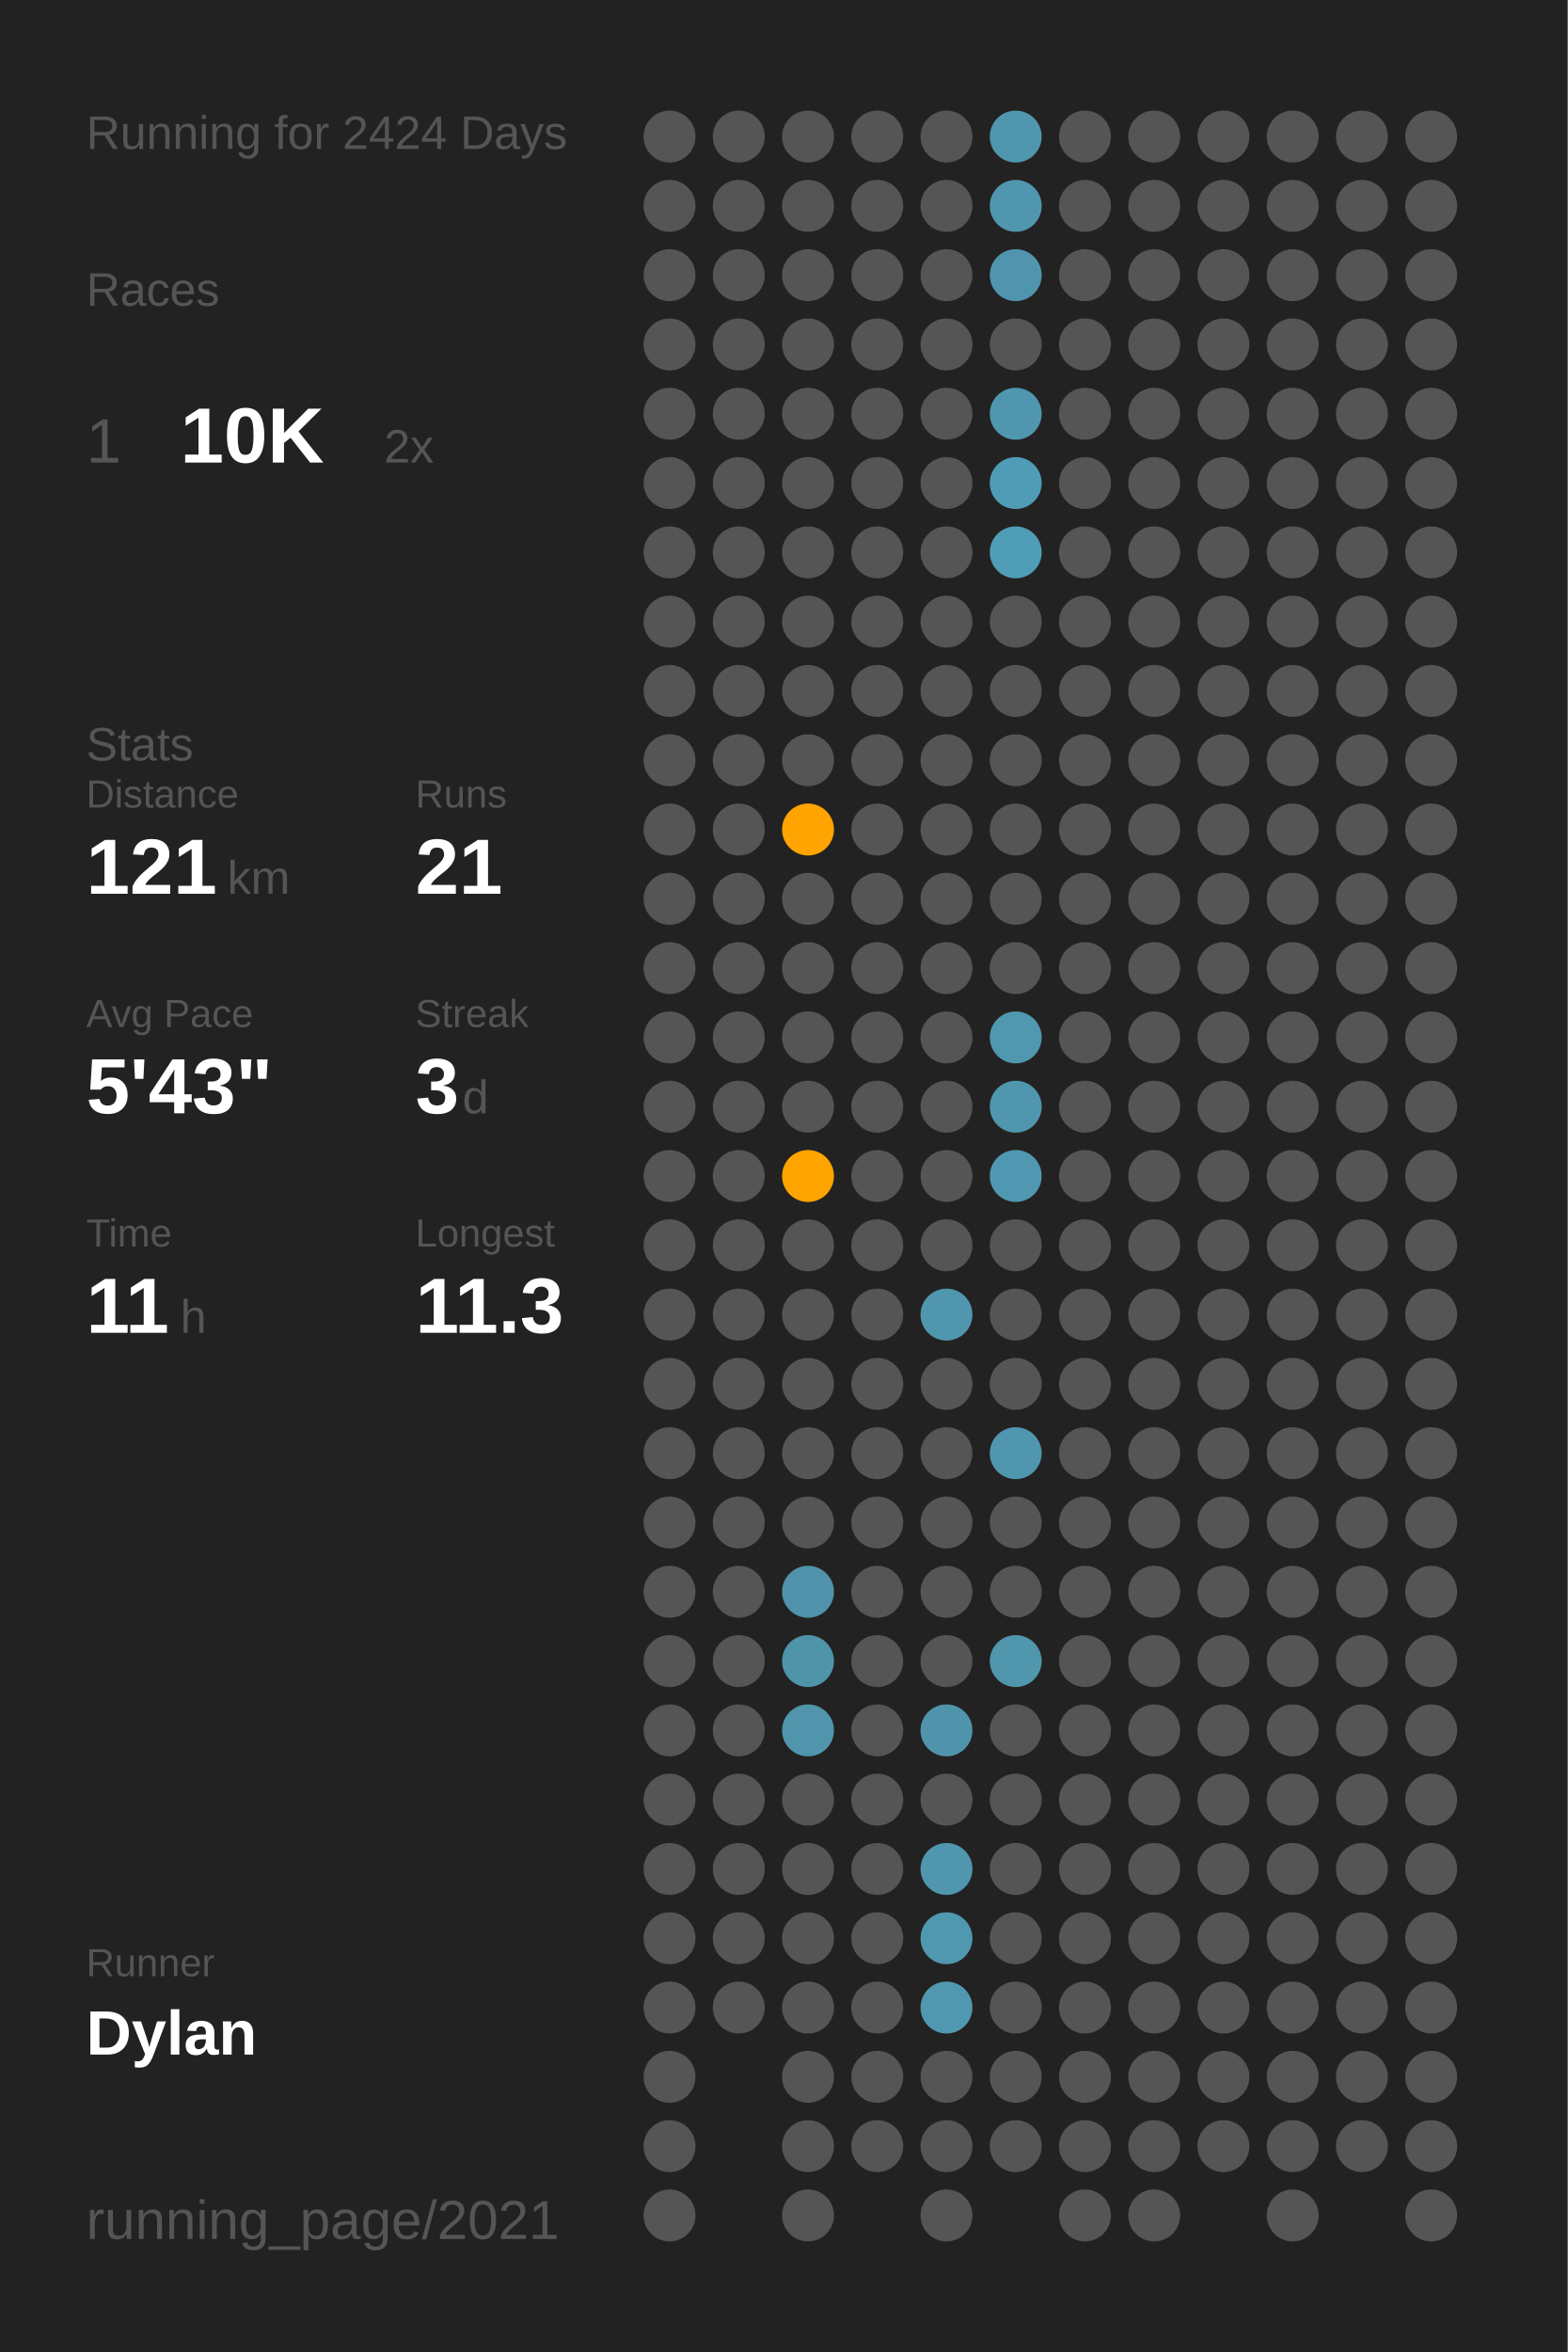
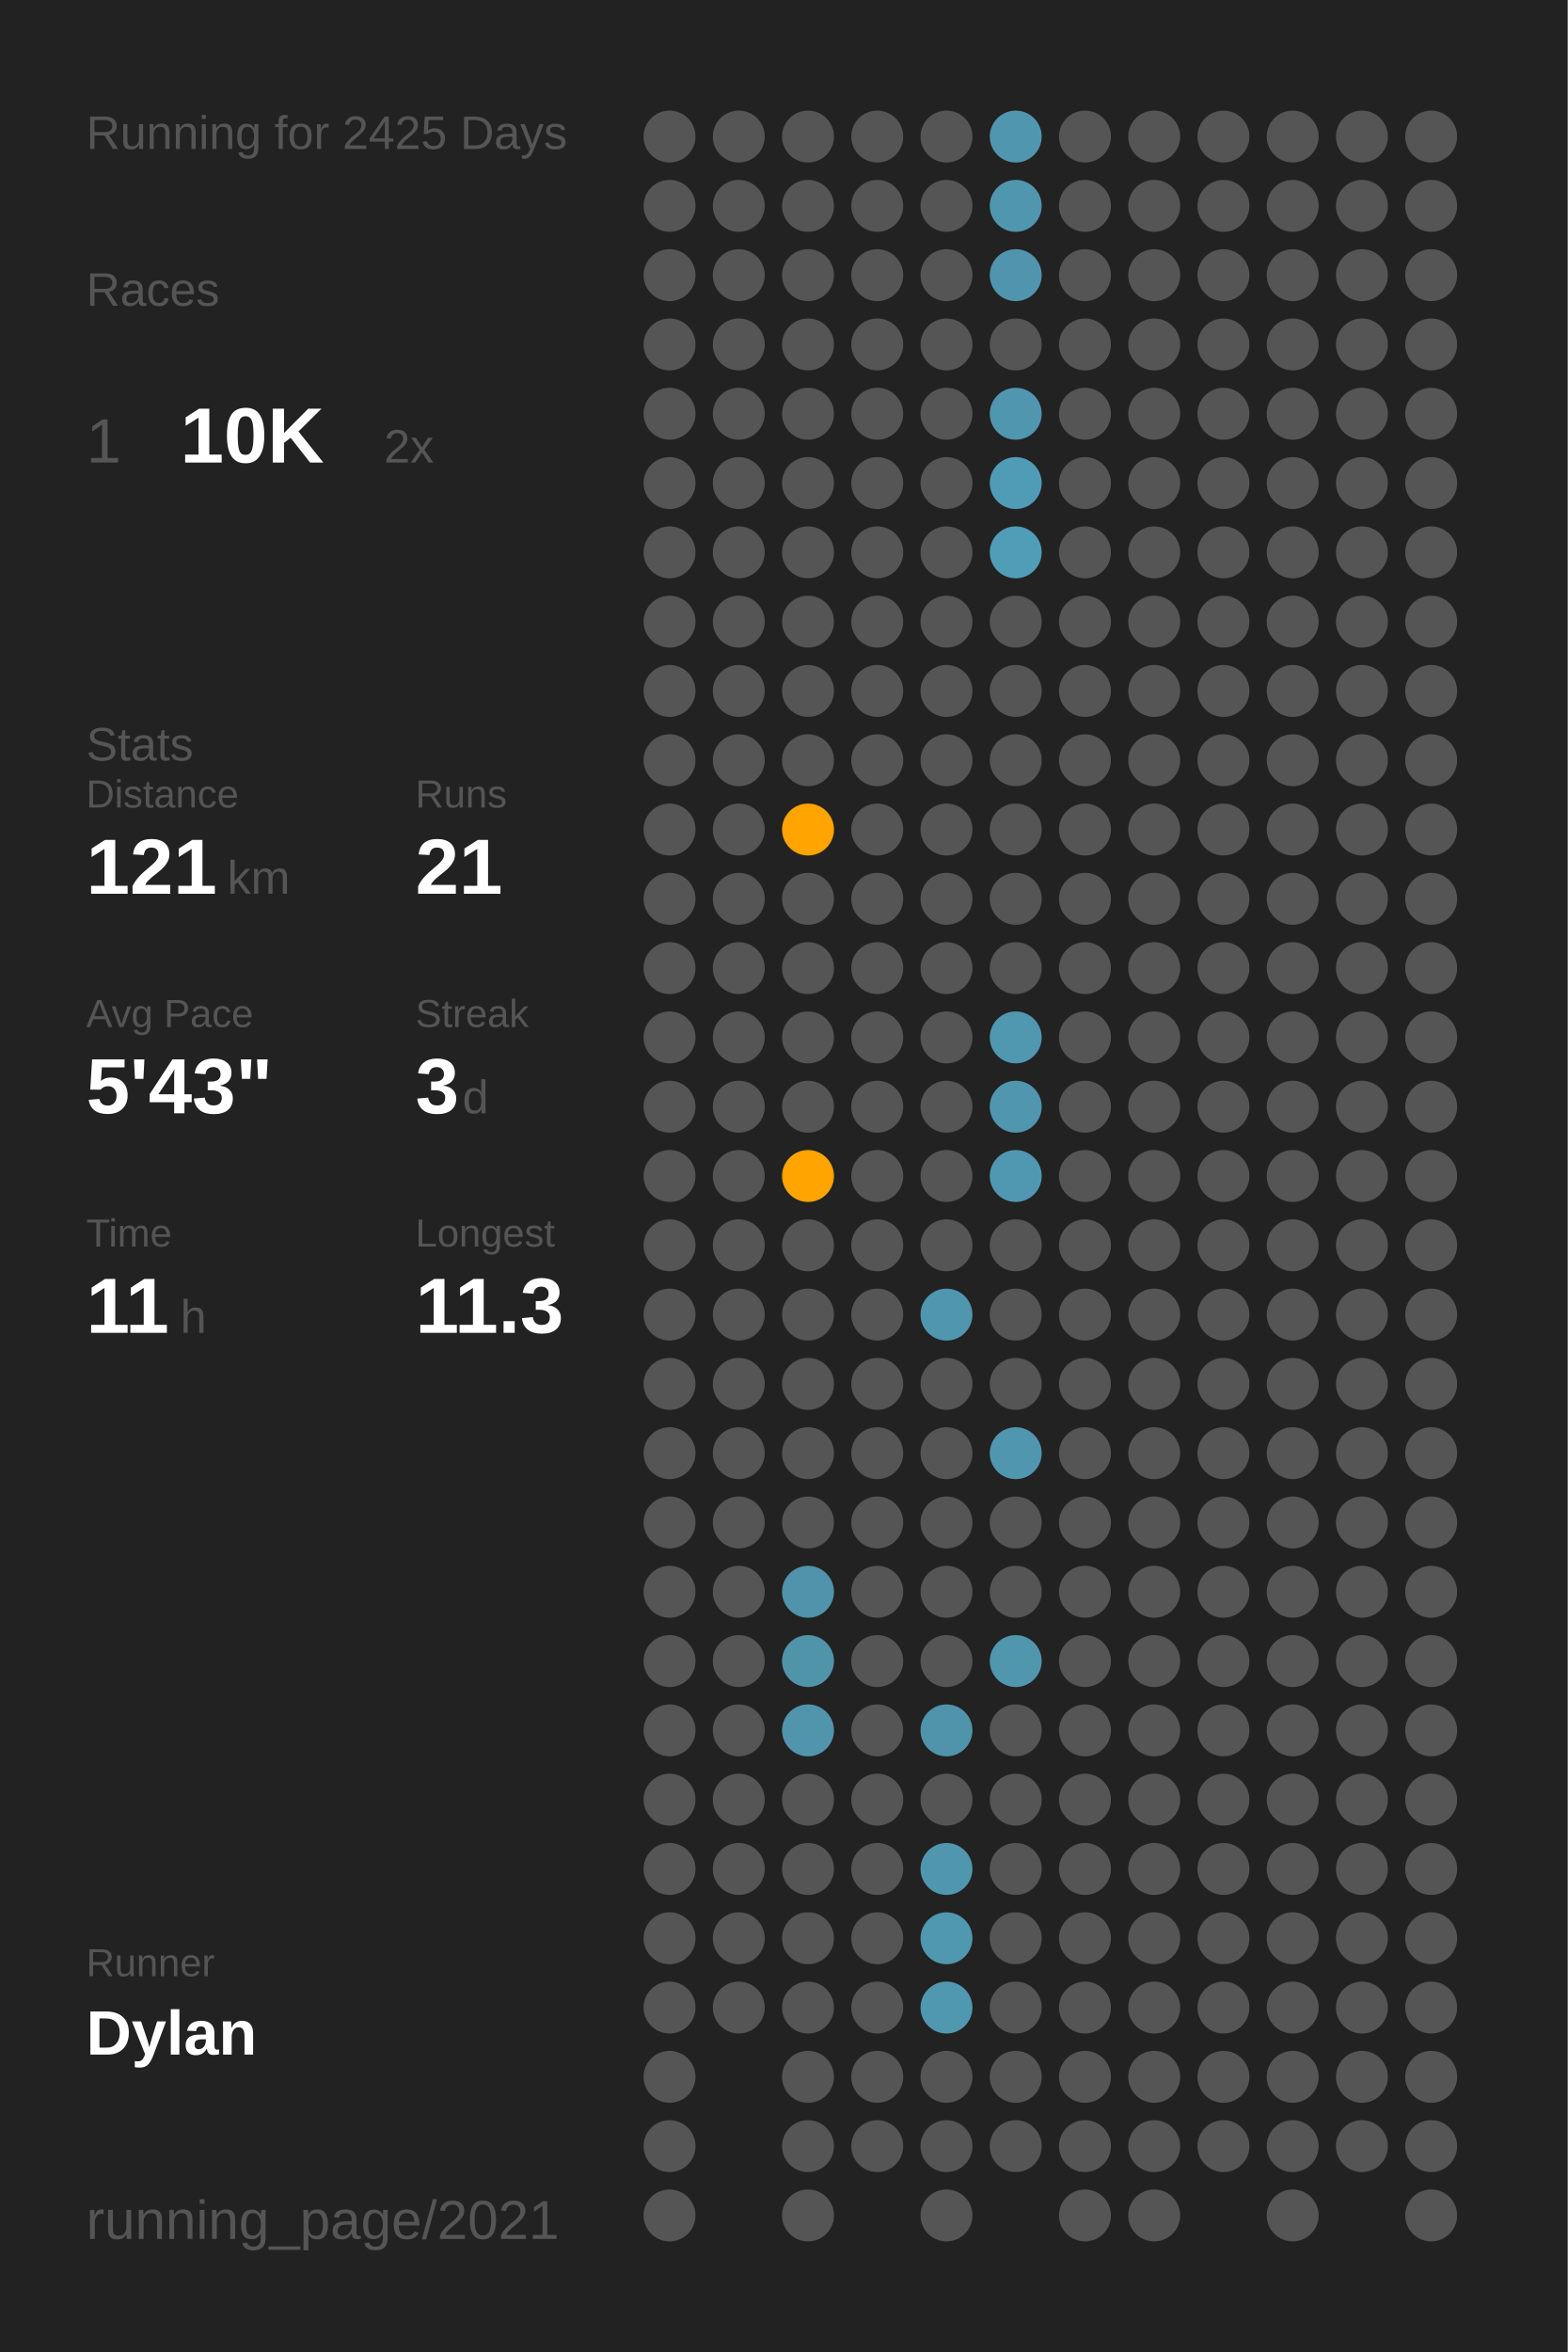
<svg xmlns="http://www.w3.org/2000/svg" baseProfile="full" class="activity-poster" data-activity-mode="running" data-poster-role="poster" data-poster-type="year_summary" height="300mm" version="1.1" viewBox="0,0,200,300" width="200mm">
  <defs />
  <rect class="poster-background" data-poster-role="background" fill="#222222" height="300" stroke="none" width="200" x="0" y="0" />
-   <text fill="#555555" style="font-size:6px; font-family:Arial;" x="11" y="19">Running for 2424 Days</text>
+   <text fill="#555555" style="font-size:6px; font-family:Arial;" x="11" y="19">Running for 2425 Days</text>
  <text fill="#555555" style="font-size:6px; font-family:Arial;" x="11" y="39">Races</text>
  <text fill="#555555" style="font-size:8px; font-family:Arial;" x="11" y="59">1</text>
  <text fill="#FFFFFF" style="font-size:10px; font-family:Arial; font-weight:bold;" x="23" y="59">10K</text>
  <text fill="#555555" style="font-size:6px; font-family:Arial;" x="49" y="59">2x</text>
  <text fill="#555555" style="font-size:6px; font-family:Arial;" x="11" y="97">Stats</text>
  <text fill="#555555" style="font-size:5px; font-family:Arial;" x="11" y="103">Distance</text>
  <text fill="#FFFFFF" style="font-size:10px; font-family:Arial; font-weight:bold;" x="11" y="114">121</text>
  <text fill="#555555" style="font-size:6px; font-family:Arial;" x="29" y="114">km</text>
  <text fill="#555555" style="font-size:5px; font-family:Arial;" x="53" y="103">Runs</text>
  <text fill="#FFFFFF" style="font-size:10px; font-family:Arial; font-weight:bold;" x="53" y="114">21</text>
  <text fill="#555555" style="font-size:5px; font-family:Arial;" x="11" y="131">Avg Pace</text>
  <text fill="#FFFFFF" style="font-size:10px; font-family:Arial; font-weight:bold;" x="11" y="142">5'43"</text>
  <text fill="#555555" style="font-size:5px; font-family:Arial;" x="53" y="131">Streak</text>
  <text fill="#FFFFFF" style="font-size:10px; font-family:Arial; font-weight:bold;" x="53" y="142">3</text>
  <text fill="#555555" style="font-size:6px; font-family:Arial;" x="59" y="142">d</text>
  <text fill="#555555" style="font-size:5px; font-family:Arial;" x="11" y="159">Time</text>
  <text fill="#FFFFFF" style="font-size:10px; font-family:Arial; font-weight:bold;" x="11" y="170">11</text>
  <text fill="#555555" style="font-size:6px; font-family:Arial;" x="23" y="170">h</text>
  <text fill="#555555" style="font-size:5px; font-family:Arial;" x="53" y="159">Longest</text>
  <text fill="#FFFFFF" style="font-size:10px; font-family:Arial; font-weight:bold;" x="53" y="170">11.3</text>
  <text fill="#555555" style="font-size:5px; font-family:Arial;" x="11" y="252.065">Runner</text>
  <text fill="#FFFFFF" style="font-size:8px; font-family:Arial; font-weight:bold;" x="11" y="262.065">Dylan</text>
  <text fill="#555555" style="font-size:7px; font-family:Arial;" x="11" y="285.581">running_page/2021</text>
  <circle cx="85.417" cy="17.419" fill="#555555" r="3.312" />
  <circle cx="85.417" cy="26.258" fill="#555555" r="3.312" />
  <circle cx="85.417" cy="35.097" fill="#555555" r="3.312" />
  <circle cx="85.417" cy="43.935" fill="#555555" r="3.312" />
  <circle cx="85.417" cy="52.774" fill="#555555" r="3.312" />
  <circle cx="85.417" cy="61.613" fill="#555555" r="3.312" />
  <circle cx="85.417" cy="70.452" fill="#555555" r="3.312" />
  <circle cx="85.417" cy="79.29" fill="#555555" r="3.312" />
  <circle cx="85.417" cy="88.129" fill="#555555" r="3.312" />
  <circle cx="85.417" cy="96.968" fill="#555555" r="3.312" />
  <circle cx="85.417" cy="105.806" fill="#555555" r="3.312" />
  <circle cx="85.417" cy="114.645" fill="#555555" r="3.312" />
  <circle cx="85.417" cy="123.484" fill="#555555" r="3.312" />
  <circle cx="85.417" cy="132.323" fill="#555555" r="3.312" />
  <circle cx="85.417" cy="141.161" fill="#555555" r="3.312" />
  <circle cx="85.417" cy="150" fill="#555555" r="3.312" />
  <circle cx="85.417" cy="158.839" fill="#555555" r="3.312" />
  <circle cx="85.417" cy="167.677" fill="#555555" r="3.312" />
  <circle cx="85.417" cy="176.516" fill="#555555" r="3.312" />
  <circle cx="85.417" cy="185.355" fill="#555555" r="3.312" />
  <circle cx="85.417" cy="194.194" fill="#555555" r="3.312" />
  <circle cx="85.417" cy="203.032" fill="#555555" r="3.312" />
  <circle cx="85.417" cy="211.871" fill="#555555" r="3.312" />
  <circle cx="85.417" cy="220.71" fill="#555555" r="3.312" />
  <circle cx="85.417" cy="229.548" fill="#555555" r="3.312" />
  <circle cx="85.417" cy="238.387" fill="#555555" r="3.312" />
  <circle cx="85.417" cy="247.226" fill="#555555" r="3.312" />
  <circle cx="85.417" cy="256.065" fill="#555555" r="3.312" />
  <circle cx="85.417" cy="264.903" fill="#555555" r="3.312" />
  <circle cx="85.417" cy="273.742" fill="#555555" r="3.312" />
  <circle cx="85.417" cy="282.581" fill="#555555" r="3.312" />
  <circle cx="94.25" cy="17.419" fill="#555555" r="3.312" />
  <circle cx="94.25" cy="26.258" fill="#555555" r="3.312" />
  <circle cx="94.25" cy="35.097" fill="#555555" r="3.312" />
  <circle cx="94.25" cy="43.935" fill="#555555" r="3.312" />
  <circle cx="94.25" cy="52.774" fill="#555555" r="3.312" />
  <circle cx="94.25" cy="61.613" fill="#555555" r="3.312" />
  <circle cx="94.25" cy="70.452" fill="#555555" r="3.312" />
  <circle cx="94.25" cy="79.29" fill="#555555" r="3.312" />
  <circle cx="94.25" cy="88.129" fill="#555555" r="3.312" />
  <circle cx="94.25" cy="96.968" fill="#555555" r="3.312" />
  <circle cx="94.25" cy="105.806" fill="#555555" r="3.312" />
  <circle cx="94.25" cy="114.645" fill="#555555" r="3.312" />
  <circle cx="94.25" cy="123.484" fill="#555555" r="3.312" />
  <circle cx="94.25" cy="132.323" fill="#555555" r="3.312" />
  <circle cx="94.25" cy="141.161" fill="#555555" r="3.312" />
  <circle cx="94.25" cy="150" fill="#555555" r="3.312" />
  <circle cx="94.25" cy="158.839" fill="#555555" r="3.312" />
  <circle cx="94.25" cy="167.677" fill="#555555" r="3.312" />
  <circle cx="94.25" cy="176.516" fill="#555555" r="3.312" />
  <circle cx="94.25" cy="185.355" fill="#555555" r="3.312" />
  <circle cx="94.25" cy="194.194" fill="#555555" r="3.312" />
  <circle cx="94.25" cy="203.032" fill="#555555" r="3.312" />
  <circle cx="94.25" cy="211.871" fill="#555555" r="3.312" />
  <circle cx="94.25" cy="220.71" fill="#555555" r="3.312" />
  <circle cx="94.25" cy="229.548" fill="#555555" r="3.312" />
  <circle cx="94.25" cy="238.387" fill="#555555" r="3.312" />
  <circle cx="94.25" cy="247.226" fill="#555555" r="3.312" />
  <circle cx="94.25" cy="256.065" fill="#555555" r="3.312" />
  <circle cx="103.083" cy="17.419" fill="#555555" r="3.312" />
  <circle cx="103.083" cy="26.258" fill="#555555" r="3.312" />
  <circle cx="103.083" cy="35.097" fill="#555555" r="3.312" />
  <circle cx="103.083" cy="43.935" fill="#555555" r="3.312" />
  <circle cx="103.083" cy="52.774" fill="#555555" r="3.312" />
  <circle cx="103.083" cy="61.613" fill="#555555" r="3.312" />
  <circle cx="103.083" cy="70.452" fill="#555555" r="3.312" />
  <circle cx="103.083" cy="79.29" fill="#555555" r="3.312" />
  <circle cx="103.083" cy="88.129" fill="#555555" r="3.312" />
  <circle cx="103.083" cy="96.968" fill="#555555" r="3.312" />
  <circle cx="103.083" cy="105.806" fill="#ffa400" r="3.312" />
  <circle cx="103.083" cy="114.645" fill="#555555" r="3.312" />
  <circle cx="103.083" cy="123.484" fill="#555555" r="3.312" />
  <circle cx="103.083" cy="132.323" fill="#555555" r="3.312" />
  <circle cx="103.083" cy="141.161" fill="#555555" r="3.312" />
  <circle cx="103.083" cy="150" fill="#ffa400" r="3.312" />
  <circle cx="103.083" cy="158.839" fill="#555555" r="3.312" />
  <circle cx="103.083" cy="167.677" fill="#555555" r="3.312" />
  <circle cx="103.083" cy="176.516" fill="#555555" r="3.312" />
  <circle cx="103.083" cy="185.355" fill="#555555" r="3.312" />
  <circle cx="103.083" cy="194.194" fill="#555555" r="3.312" />
  <circle cx="103.083" cy="203.032" fill="#5093aa" r="3.312" />
  <circle cx="103.083" cy="211.871" fill="#5094aa" r="3.312" />
  <circle cx="103.083" cy="220.71" fill="#5095ac" r="3.312" />
  <circle cx="103.083" cy="229.548" fill="#555555" r="3.312" />
  <circle cx="103.083" cy="238.387" fill="#555555" r="3.312" />
  <circle cx="103.083" cy="247.226" fill="#555555" r="3.312" />
  <circle cx="103.083" cy="256.065" fill="#555555" r="3.312" />
  <circle cx="103.083" cy="264.903" fill="#555555" r="3.312" />
  <circle cx="103.083" cy="273.742" fill="#555555" r="3.312" />
  <circle cx="103.083" cy="282.581" fill="#555555" r="3.312" />
  <circle cx="111.917" cy="17.419" fill="#555555" r="3.312" />
  <circle cx="111.917" cy="26.258" fill="#555555" r="3.312" />
  <circle cx="111.917" cy="35.097" fill="#555555" r="3.312" />
  <circle cx="111.917" cy="43.935" fill="#555555" r="3.312" />
  <circle cx="111.917" cy="52.774" fill="#555555" r="3.312" />
  <circle cx="111.917" cy="61.613" fill="#555555" r="3.312" />
  <circle cx="111.917" cy="70.452" fill="#555555" r="3.312" />
  <circle cx="111.917" cy="79.29" fill="#555555" r="3.312" />
  <circle cx="111.917" cy="88.129" fill="#555555" r="3.312" />
  <circle cx="111.917" cy="96.968" fill="#555555" r="3.312" />
  <circle cx="111.917" cy="105.806" fill="#555555" r="3.312" />
  <circle cx="111.917" cy="114.645" fill="#555555" r="3.312" />
  <circle cx="111.917" cy="123.484" fill="#555555" r="3.312" />
  <circle cx="111.917" cy="132.323" fill="#555555" r="3.312" />
  <circle cx="111.917" cy="141.161" fill="#555555" r="3.312" />
  <circle cx="111.917" cy="150" fill="#555555" r="3.312" />
  <circle cx="111.917" cy="158.839" fill="#555555" r="3.312" />
  <circle cx="111.917" cy="167.677" fill="#555555" r="3.312" />
  <circle cx="111.917" cy="176.516" fill="#555555" r="3.312" />
  <circle cx="111.917" cy="185.355" fill="#555555" r="3.312" />
  <circle cx="111.917" cy="194.194" fill="#555555" r="3.312" />
  <circle cx="111.917" cy="203.032" fill="#555555" r="3.312" />
  <circle cx="111.917" cy="211.871" fill="#555555" r="3.312" />
  <circle cx="111.917" cy="220.71" fill="#555555" r="3.312" />
  <circle cx="111.917" cy="229.548" fill="#555555" r="3.312" />
  <circle cx="111.917" cy="238.387" fill="#555555" r="3.312" />
  <circle cx="111.917" cy="247.226" fill="#555555" r="3.312" />
  <circle cx="111.917" cy="256.065" fill="#555555" r="3.312" />
  <circle cx="111.917" cy="264.903" fill="#555555" r="3.312" />
  <circle cx="111.917" cy="273.742" fill="#555555" r="3.312" />
  <circle cx="120.75" cy="17.419" fill="#555555" r="3.312" />
  <circle cx="120.75" cy="26.258" fill="#555555" r="3.312" />
  <circle cx="120.75" cy="35.097" fill="#555555" r="3.312" />
  <circle cx="120.75" cy="43.935" fill="#555555" r="3.312" />
  <circle cx="120.75" cy="52.774" fill="#555555" r="3.312" />
  <circle cx="120.75" cy="61.613" fill="#555555" r="3.312" />
  <circle cx="120.75" cy="70.452" fill="#555555" r="3.312" />
  <circle cx="120.75" cy="79.29" fill="#555555" r="3.312" />
  <circle cx="120.75" cy="88.129" fill="#555555" r="3.312" />
  <circle cx="120.75" cy="96.968" fill="#555555" r="3.312" />
  <circle cx="120.75" cy="105.806" fill="#555555" r="3.312" />
  <circle cx="120.75" cy="114.645" fill="#555555" r="3.312" />
  <circle cx="120.75" cy="123.484" fill="#555555" r="3.312" />
  <circle cx="120.75" cy="132.323" fill="#555555" r="3.312" />
  <circle cx="120.75" cy="141.161" fill="#555555" r="3.312" />
  <circle cx="120.75" cy="150" fill="#555555" r="3.312" />
  <circle cx="120.75" cy="158.839" fill="#555555" r="3.312" />
  <circle cx="120.75" cy="167.677" fill="#5096ae" r="3.312" />
  <circle cx="120.75" cy="176.516" fill="#555555" r="3.312" />
  <circle cx="120.75" cy="185.355" fill="#555555" r="3.312" />
  <circle cx="120.75" cy="194.194" fill="#555555" r="3.312" />
  <circle cx="120.75" cy="203.032" fill="#555555" r="3.312" />
  <circle cx="120.75" cy="211.871" fill="#555555" r="3.312" />
  <circle cx="120.75" cy="220.71" fill="#5094ab" r="3.312" />
  <circle cx="120.75" cy="229.548" fill="#555555" r="3.312" />
  <circle cx="120.75" cy="238.387" fill="#5096ae" r="3.312" />
  <circle cx="120.75" cy="247.226" fill="#5097b0" r="3.312" />
  <circle cx="120.75" cy="256.065" fill="#5098b0" r="3.312" />
  <circle cx="120.75" cy="264.903" fill="#555555" r="3.312" />
  <circle cx="120.75" cy="273.742" fill="#555555" r="3.312" />
  <circle cx="120.75" cy="282.581" fill="#555555" r="3.312" />
  <circle cx="129.583" cy="17.419" fill="#5096ae" r="3.312" />
  <circle cx="129.583" cy="26.258" fill="#5096ae" r="3.312" />
  <circle cx="129.583" cy="35.097" fill="#5095ad" r="3.312" />
  <circle cx="129.583" cy="43.935" fill="#555555" r="3.312" />
  <circle cx="129.583" cy="52.774" fill="#5096ae" r="3.312" />
  <circle cx="129.583" cy="61.613" fill="#509cb6" r="3.312" />
  <circle cx="129.583" cy="70.452" fill="#509db7" r="3.312" />
  <circle cx="129.583" cy="79.29" fill="#555555" r="3.312" />
  <circle cx="129.583" cy="88.129" fill="#555555" r="3.312" />
  <circle cx="129.583" cy="96.968" fill="#555555" r="3.312" />
  <circle cx="129.583" cy="105.806" fill="#555555" r="3.312" />
  <circle cx="129.583" cy="114.645" fill="#555555" r="3.312" />
  <circle cx="129.583" cy="123.484" fill="#555555" r="3.312" />
  <circle cx="129.583" cy="132.323" fill="#5097b0" r="3.312" />
  <circle cx="129.583" cy="141.161" fill="#5096ae" r="3.312" />
  <circle cx="129.583" cy="150" fill="#5098b1" r="3.312" />
  <circle cx="129.583" cy="158.839" fill="#555555" r="3.312" />
  <circle cx="129.583" cy="167.677" fill="#555555" r="3.312" />
  <circle cx="129.583" cy="176.516" fill="#555555" r="3.312" />
  <circle cx="129.583" cy="185.355" fill="#5096ae" r="3.312" />
  <circle cx="129.583" cy="194.194" fill="#555555" r="3.312" />
  <circle cx="129.583" cy="203.032" fill="#555555" r="3.312" />
  <circle cx="129.583" cy="211.871" fill="#5096ad" r="3.312" />
  <circle cx="129.583" cy="220.71" fill="#555555" r="3.312" />
  <circle cx="129.583" cy="229.548" fill="#555555" r="3.312" />
  <circle cx="129.583" cy="238.387" fill="#555555" r="3.312" />
  <circle cx="129.583" cy="247.226" fill="#555555" r="3.312" />
  <circle cx="129.583" cy="256.065" fill="#555555" r="3.312" />
  <circle cx="129.583" cy="264.903" fill="#555555" r="3.312" />
  <circle cx="129.583" cy="273.742" fill="#555555" r="3.312" />
  <circle cx="138.417" cy="17.419" fill="#555555" r="3.312" />
  <circle cx="138.417" cy="26.258" fill="#555555" r="3.312" />
  <circle cx="138.417" cy="35.097" fill="#555555" r="3.312" />
  <circle cx="138.417" cy="43.935" fill="#555555" r="3.312" />
  <circle cx="138.417" cy="52.774" fill="#555555" r="3.312" />
  <circle cx="138.417" cy="61.613" fill="#555555" r="3.312" />
  <circle cx="138.417" cy="70.452" fill="#555555" r="3.312" />
  <circle cx="138.417" cy="79.29" fill="#555555" r="3.312" />
  <circle cx="138.417" cy="88.129" fill="#555555" r="3.312" />
  <circle cx="138.417" cy="96.968" fill="#555555" r="3.312" />
  <circle cx="138.417" cy="105.806" fill="#555555" r="3.312" />
  <circle cx="138.417" cy="114.645" fill="#555555" r="3.312" />
  <circle cx="138.417" cy="123.484" fill="#555555" r="3.312" />
  <circle cx="138.417" cy="132.323" fill="#555555" r="3.312" />
  <circle cx="138.417" cy="141.161" fill="#555555" r="3.312" />
  <circle cx="138.417" cy="150" fill="#555555" r="3.312" />
  <circle cx="138.417" cy="158.839" fill="#555555" r="3.312" />
  <circle cx="138.417" cy="167.677" fill="#555555" r="3.312" />
  <circle cx="138.417" cy="176.516" fill="#555555" r="3.312" />
  <circle cx="138.417" cy="185.355" fill="#555555" r="3.312" />
  <circle cx="138.417" cy="194.194" fill="#555555" r="3.312" />
  <circle cx="138.417" cy="203.032" fill="#555555" r="3.312" />
  <circle cx="138.417" cy="211.871" fill="#555555" r="3.312" />
  <circle cx="138.417" cy="220.71" fill="#555555" r="3.312" />
  <circle cx="138.417" cy="229.548" fill="#555555" r="3.312" />
  <circle cx="138.417" cy="238.387" fill="#555555" r="3.312" />
  <circle cx="138.417" cy="247.226" fill="#555555" r="3.312" />
  <circle cx="138.417" cy="256.065" fill="#555555" r="3.312" />
  <circle cx="138.417" cy="264.903" fill="#555555" r="3.312" />
  <circle cx="138.417" cy="273.742" fill="#555555" r="3.312" />
  <circle cx="138.417" cy="282.581" fill="#555555" r="3.312" />
  <circle cx="147.25" cy="17.419" fill="#555555" r="3.312" />
  <circle cx="147.25" cy="26.258" fill="#555555" r="3.312" />
  <circle cx="147.25" cy="35.097" fill="#555555" r="3.312" />
  <circle cx="147.25" cy="43.935" fill="#555555" r="3.312" />
  <circle cx="147.25" cy="52.774" fill="#555555" r="3.312" />
  <circle cx="147.25" cy="61.613" fill="#555555" r="3.312" />
  <circle cx="147.25" cy="70.452" fill="#555555" r="3.312" />
  <circle cx="147.25" cy="79.29" fill="#555555" r="3.312" />
  <circle cx="147.25" cy="88.129" fill="#555555" r="3.312" />
  <circle cx="147.25" cy="96.968" fill="#555555" r="3.312" />
  <circle cx="147.25" cy="105.806" fill="#555555" r="3.312" />
  <circle cx="147.25" cy="114.645" fill="#555555" r="3.312" />
  <circle cx="147.25" cy="123.484" fill="#555555" r="3.312" />
  <circle cx="147.25" cy="132.323" fill="#555555" r="3.312" />
  <circle cx="147.25" cy="141.161" fill="#555555" r="3.312" />
  <circle cx="147.25" cy="150" fill="#555555" r="3.312" />
  <circle cx="147.25" cy="158.839" fill="#555555" r="3.312" />
  <circle cx="147.25" cy="167.677" fill="#555555" r="3.312" />
  <circle cx="147.25" cy="176.516" fill="#555555" r="3.312" />
  <circle cx="147.25" cy="185.355" fill="#555555" r="3.312" />
  <circle cx="147.25" cy="194.194" fill="#555555" r="3.312" />
  <circle cx="147.25" cy="203.032" fill="#555555" r="3.312" />
  <circle cx="147.25" cy="211.871" fill="#555555" r="3.312" />
  <circle cx="147.25" cy="220.71" fill="#555555" r="3.312" />
  <circle cx="147.25" cy="229.548" fill="#555555" r="3.312" />
  <circle cx="147.25" cy="238.387" fill="#555555" r="3.312" />
  <circle cx="147.25" cy="247.226" fill="#555555" r="3.312" />
  <circle cx="147.25" cy="256.065" fill="#555555" r="3.312" />
  <circle cx="147.25" cy="264.903" fill="#555555" r="3.312" />
  <circle cx="147.25" cy="273.742" fill="#555555" r="3.312" />
  <circle cx="147.25" cy="282.581" fill="#555555" r="3.312" />
  <circle cx="156.083" cy="17.419" fill="#555555" r="3.312" />
  <circle cx="156.083" cy="26.258" fill="#555555" r="3.312" />
  <circle cx="156.083" cy="35.097" fill="#555555" r="3.312" />
  <circle cx="156.083" cy="43.935" fill="#555555" r="3.312" />
  <circle cx="156.083" cy="52.774" fill="#555555" r="3.312" />
  <circle cx="156.083" cy="61.613" fill="#555555" r="3.312" />
  <circle cx="156.083" cy="70.452" fill="#555555" r="3.312" />
  <circle cx="156.083" cy="79.29" fill="#555555" r="3.312" />
  <circle cx="156.083" cy="88.129" fill="#555555" r="3.312" />
  <circle cx="156.083" cy="96.968" fill="#555555" r="3.312" />
  <circle cx="156.083" cy="105.806" fill="#555555" r="3.312" />
  <circle cx="156.083" cy="114.645" fill="#555555" r="3.312" />
  <circle cx="156.083" cy="123.484" fill="#555555" r="3.312" />
  <circle cx="156.083" cy="132.323" fill="#555555" r="3.312" />
  <circle cx="156.083" cy="141.161" fill="#555555" r="3.312" />
  <circle cx="156.083" cy="150" fill="#555555" r="3.312" />
  <circle cx="156.083" cy="158.839" fill="#555555" r="3.312" />
  <circle cx="156.083" cy="167.677" fill="#555555" r="3.312" />
  <circle cx="156.083" cy="176.516" fill="#555555" r="3.312" />
  <circle cx="156.083" cy="185.355" fill="#555555" r="3.312" />
  <circle cx="156.083" cy="194.194" fill="#555555" r="3.312" />
  <circle cx="156.083" cy="203.032" fill="#555555" r="3.312" />
  <circle cx="156.083" cy="211.871" fill="#555555" r="3.312" />
  <circle cx="156.083" cy="220.71" fill="#555555" r="3.312" />
  <circle cx="156.083" cy="229.548" fill="#555555" r="3.312" />
  <circle cx="156.083" cy="238.387" fill="#555555" r="3.312" />
  <circle cx="156.083" cy="247.226" fill="#555555" r="3.312" />
  <circle cx="156.083" cy="256.065" fill="#555555" r="3.312" />
  <circle cx="156.083" cy="264.903" fill="#555555" r="3.312" />
  <circle cx="156.083" cy="273.742" fill="#555555" r="3.312" />
  <circle cx="164.917" cy="17.419" fill="#555555" r="3.312" />
  <circle cx="164.917" cy="26.258" fill="#555555" r="3.312" />
  <circle cx="164.917" cy="35.097" fill="#555555" r="3.312" />
  <circle cx="164.917" cy="43.935" fill="#555555" r="3.312" />
  <circle cx="164.917" cy="52.774" fill="#555555" r="3.312" />
  <circle cx="164.917" cy="61.613" fill="#555555" r="3.312" />
  <circle cx="164.917" cy="70.452" fill="#555555" r="3.312" />
  <circle cx="164.917" cy="79.29" fill="#555555" r="3.312" />
  <circle cx="164.917" cy="88.129" fill="#555555" r="3.312" />
  <circle cx="164.917" cy="96.968" fill="#555555" r="3.312" />
  <circle cx="164.917" cy="105.806" fill="#555555" r="3.312" />
  <circle cx="164.917" cy="114.645" fill="#555555" r="3.312" />
  <circle cx="164.917" cy="123.484" fill="#555555" r="3.312" />
  <circle cx="164.917" cy="132.323" fill="#555555" r="3.312" />
  <circle cx="164.917" cy="141.161" fill="#555555" r="3.312" />
  <circle cx="164.917" cy="150" fill="#555555" r="3.312" />
  <circle cx="164.917" cy="158.839" fill="#555555" r="3.312" />
  <circle cx="164.917" cy="167.677" fill="#555555" r="3.312" />
  <circle cx="164.917" cy="176.516" fill="#555555" r="3.312" />
  <circle cx="164.917" cy="185.355" fill="#555555" r="3.312" />
  <circle cx="164.917" cy="194.194" fill="#555555" r="3.312" />
  <circle cx="164.917" cy="203.032" fill="#555555" r="3.312" />
  <circle cx="164.917" cy="211.871" fill="#555555" r="3.312" />
  <circle cx="164.917" cy="220.71" fill="#555555" r="3.312" />
  <circle cx="164.917" cy="229.548" fill="#555555" r="3.312" />
  <circle cx="164.917" cy="238.387" fill="#555555" r="3.312" />
  <circle cx="164.917" cy="247.226" fill="#555555" r="3.312" />
  <circle cx="164.917" cy="256.065" fill="#555555" r="3.312" />
  <circle cx="164.917" cy="264.903" fill="#555555" r="3.312" />
  <circle cx="164.917" cy="273.742" fill="#555555" r="3.312" />
  <circle cx="164.917" cy="282.581" fill="#555555" r="3.312" />
  <circle cx="173.75" cy="17.419" fill="#555555" r="3.312" />
  <circle cx="173.75" cy="26.258" fill="#555555" r="3.312" />
  <circle cx="173.75" cy="35.097" fill="#555555" r="3.312" />
  <circle cx="173.75" cy="43.935" fill="#555555" r="3.312" />
  <circle cx="173.75" cy="52.774" fill="#555555" r="3.312" />
  <circle cx="173.75" cy="61.613" fill="#555555" r="3.312" />
  <circle cx="173.75" cy="70.452" fill="#555555" r="3.312" />
  <circle cx="173.75" cy="79.29" fill="#555555" r="3.312" />
  <circle cx="173.75" cy="88.129" fill="#555555" r="3.312" />
  <circle cx="173.75" cy="96.968" fill="#555555" r="3.312" />
  <circle cx="173.75" cy="105.806" fill="#555555" r="3.312" />
  <circle cx="173.75" cy="114.645" fill="#555555" r="3.312" />
  <circle cx="173.75" cy="123.484" fill="#555555" r="3.312" />
  <circle cx="173.75" cy="132.323" fill="#555555" r="3.312" />
  <circle cx="173.75" cy="141.161" fill="#555555" r="3.312" />
  <circle cx="173.75" cy="150" fill="#555555" r="3.312" />
  <circle cx="173.75" cy="158.839" fill="#555555" r="3.312" />
  <circle cx="173.75" cy="167.677" fill="#555555" r="3.312" />
  <circle cx="173.75" cy="176.516" fill="#555555" r="3.312" />
  <circle cx="173.75" cy="185.355" fill="#555555" r="3.312" />
  <circle cx="173.75" cy="194.194" fill="#555555" r="3.312" />
  <circle cx="173.75" cy="203.032" fill="#555555" r="3.312" />
  <circle cx="173.75" cy="211.871" fill="#555555" r="3.312" />
  <circle cx="173.75" cy="220.71" fill="#555555" r="3.312" />
  <circle cx="173.75" cy="229.548" fill="#555555" r="3.312" />
  <circle cx="173.75" cy="238.387" fill="#555555" r="3.312" />
  <circle cx="173.75" cy="247.226" fill="#555555" r="3.312" />
  <circle cx="173.75" cy="256.065" fill="#555555" r="3.312" />
  <circle cx="173.75" cy="264.903" fill="#555555" r="3.312" />
  <circle cx="173.75" cy="273.742" fill="#555555" r="3.312" />
  <circle cx="182.583" cy="17.419" fill="#555555" r="3.312" />
  <circle cx="182.583" cy="26.258" fill="#555555" r="3.312" />
  <circle cx="182.583" cy="35.097" fill="#555555" r="3.312" />
  <circle cx="182.583" cy="43.935" fill="#555555" r="3.312" />
  <circle cx="182.583" cy="52.774" fill="#555555" r="3.312" />
  <circle cx="182.583" cy="61.613" fill="#555555" r="3.312" />
  <circle cx="182.583" cy="70.452" fill="#555555" r="3.312" />
  <circle cx="182.583" cy="79.29" fill="#555555" r="3.312" />
  <circle cx="182.583" cy="88.129" fill="#555555" r="3.312" />
  <circle cx="182.583" cy="96.968" fill="#555555" r="3.312" />
  <circle cx="182.583" cy="105.806" fill="#555555" r="3.312" />
  <circle cx="182.583" cy="114.645" fill="#555555" r="3.312" />
  <circle cx="182.583" cy="123.484" fill="#555555" r="3.312" />
  <circle cx="182.583" cy="132.323" fill="#555555" r="3.312" />
  <circle cx="182.583" cy="141.161" fill="#555555" r="3.312" />
  <circle cx="182.583" cy="150" fill="#555555" r="3.312" />
  <circle cx="182.583" cy="158.839" fill="#555555" r="3.312" />
  <circle cx="182.583" cy="167.677" fill="#555555" r="3.312" />
  <circle cx="182.583" cy="176.516" fill="#555555" r="3.312" />
  <circle cx="182.583" cy="185.355" fill="#555555" r="3.312" />
  <circle cx="182.583" cy="194.194" fill="#555555" r="3.312" />
  <circle cx="182.583" cy="203.032" fill="#555555" r="3.312" />
  <circle cx="182.583" cy="211.871" fill="#555555" r="3.312" />
  <circle cx="182.583" cy="220.71" fill="#555555" r="3.312" />
  <circle cx="182.583" cy="229.548" fill="#555555" r="3.312" />
  <circle cx="182.583" cy="238.387" fill="#555555" r="3.312" />
  <circle cx="182.583" cy="247.226" fill="#555555" r="3.312" />
  <circle cx="182.583" cy="256.065" fill="#555555" r="3.312" />
  <circle cx="182.583" cy="264.903" fill="#555555" r="3.312" />
  <circle cx="182.583" cy="273.742" fill="#555555" r="3.312" />
  <circle cx="182.583" cy="282.581" fill="#555555" r="3.312" />
</svg>
